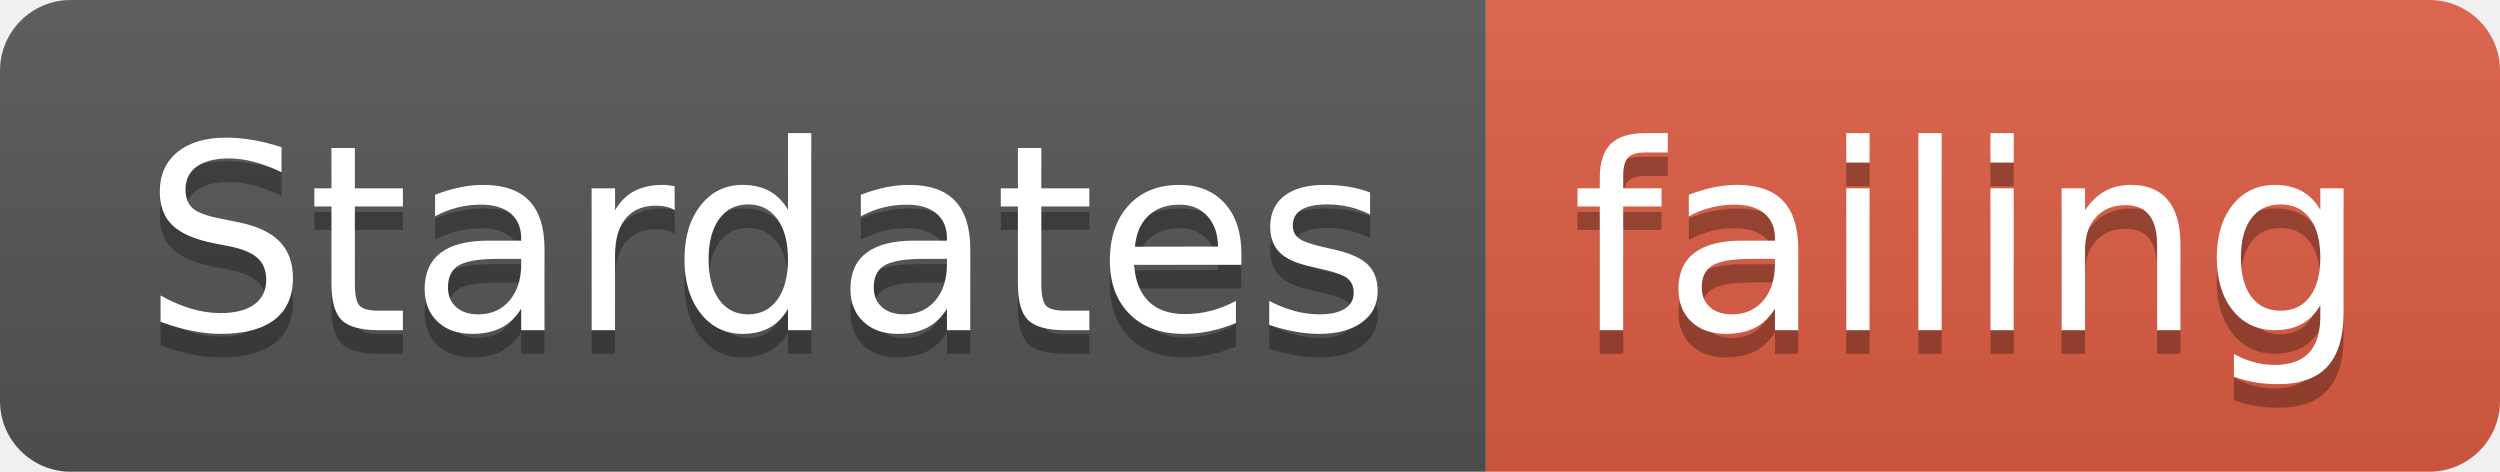
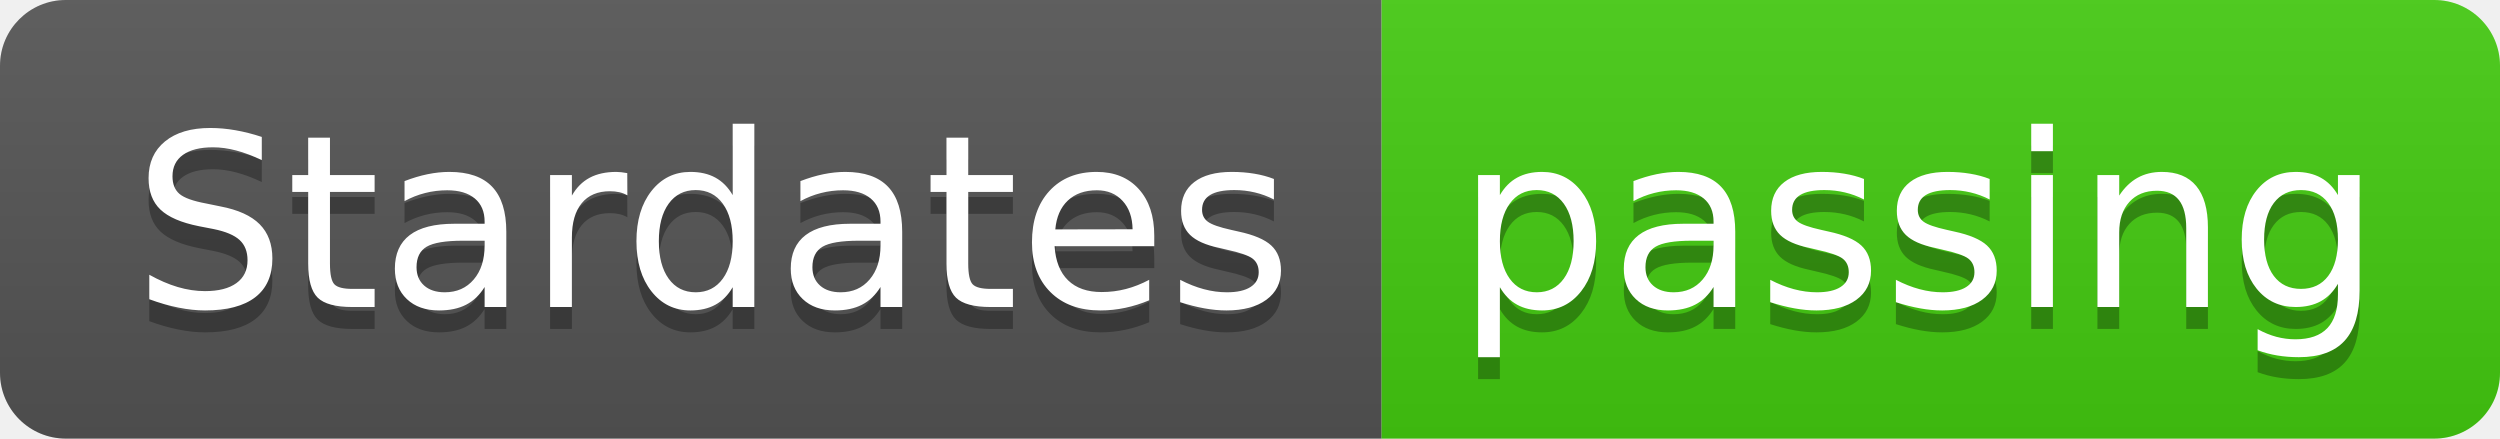
- <svg xmlns="http://www.w3.org/2000/svg" width="106" height="20">
+ <svg xmlns="http://www.w3.org/2000/svg" width="114" height="20">
  <linearGradient id="smooth" x2="0" y2="100%">
    <stop offset="0" stop-color="#bbb" stop-opacity=".1" />
    <stop offset="1" stop-opacity=".1" />
  </linearGradient>
  <clipPath id="round">
-     <rect width="106" height="20" rx="3" fill="#fff" />
+     <rect width="114" height="20" rx="3" fill="#fff" />
  </clipPath>
  <g clip-path="url(#round)">
    <rect width="63" height="20" fill="#555" />
-     <rect x="63" width="43" height="20" fill="#e05d44" />
-     <rect width="106" height="20" fill="url(#smooth)" />
+     <rect x="63" width="51" height="20" fill="#4c1" />
+     <rect width="114" height="20" fill="url(#smooth)" />
  </g>
  <g fill="#fff" text-anchor="middle" font-family="DejaVu Sans,Verdana,Geneva,sans-serif" font-size="110">
    <text x="325" y="150" fill="#010101" fill-opacity=".3" transform="scale(0.1)" textLength="530" lengthAdjust="spacing">Stardates</text>
    <text x="325" y="140" transform="scale(0.1)" textLength="530" lengthAdjust="spacing">Stardates</text>
-     <text x="835" y="150" fill="#010101" fill-opacity=".3" transform="scale(0.1)" textLength="330" lengthAdjust="spacing">failing</text>
-     <text x="835" y="140" transform="scale(0.1)" textLength="330" lengthAdjust="spacing">failing</text>
+     <text x="875" y="150" fill="#010101" fill-opacity=".3" transform="scale(0.1)" textLength="410" lengthAdjust="spacing">passing</text>
+     <text x="875" y="140" transform="scale(0.1)" textLength="410" lengthAdjust="spacing">passing</text>
  </g>
</svg>
